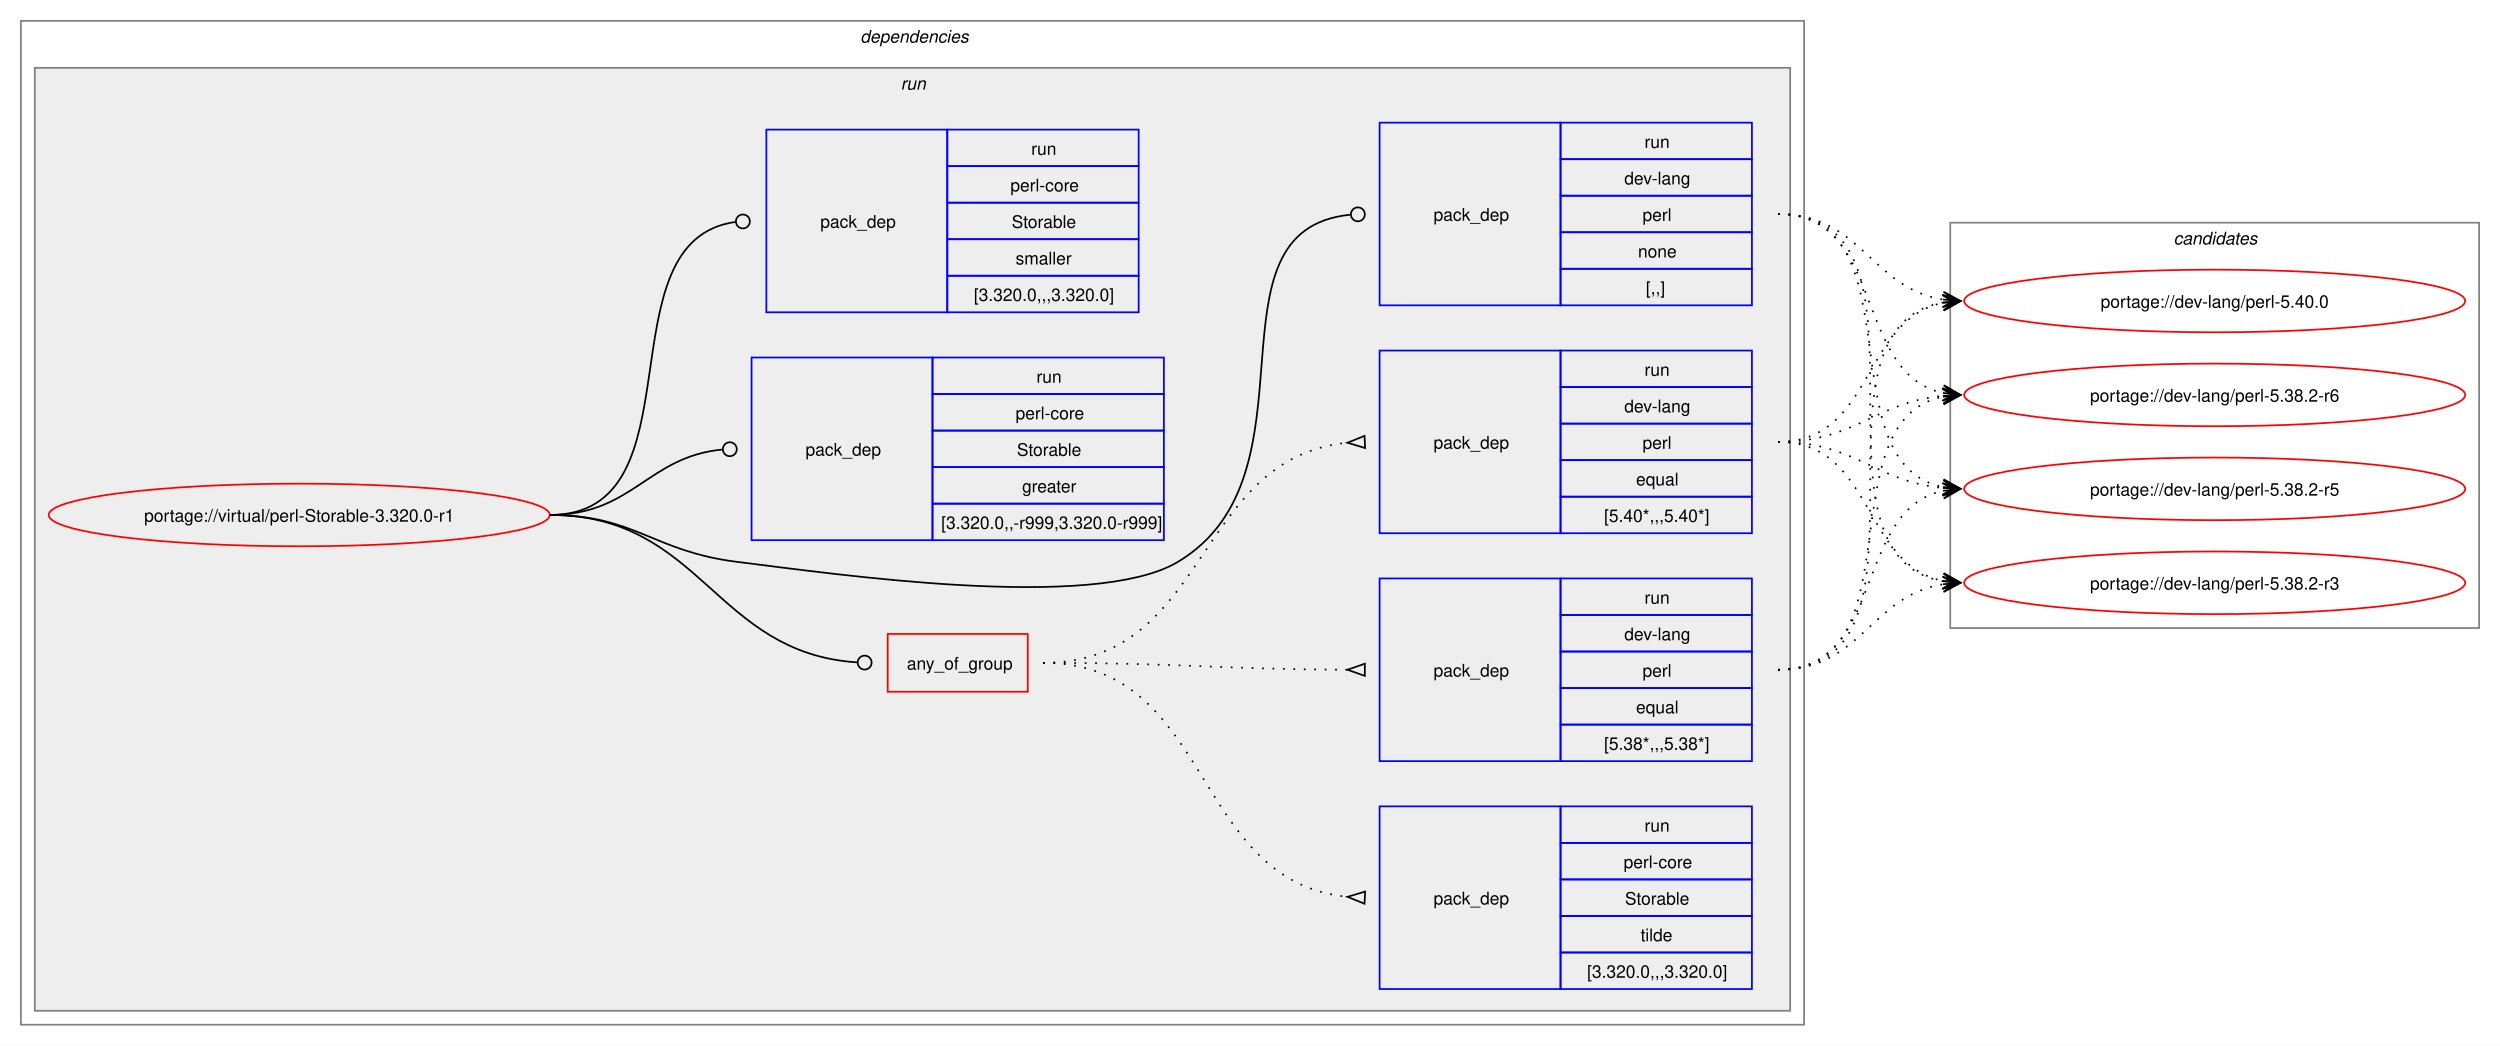
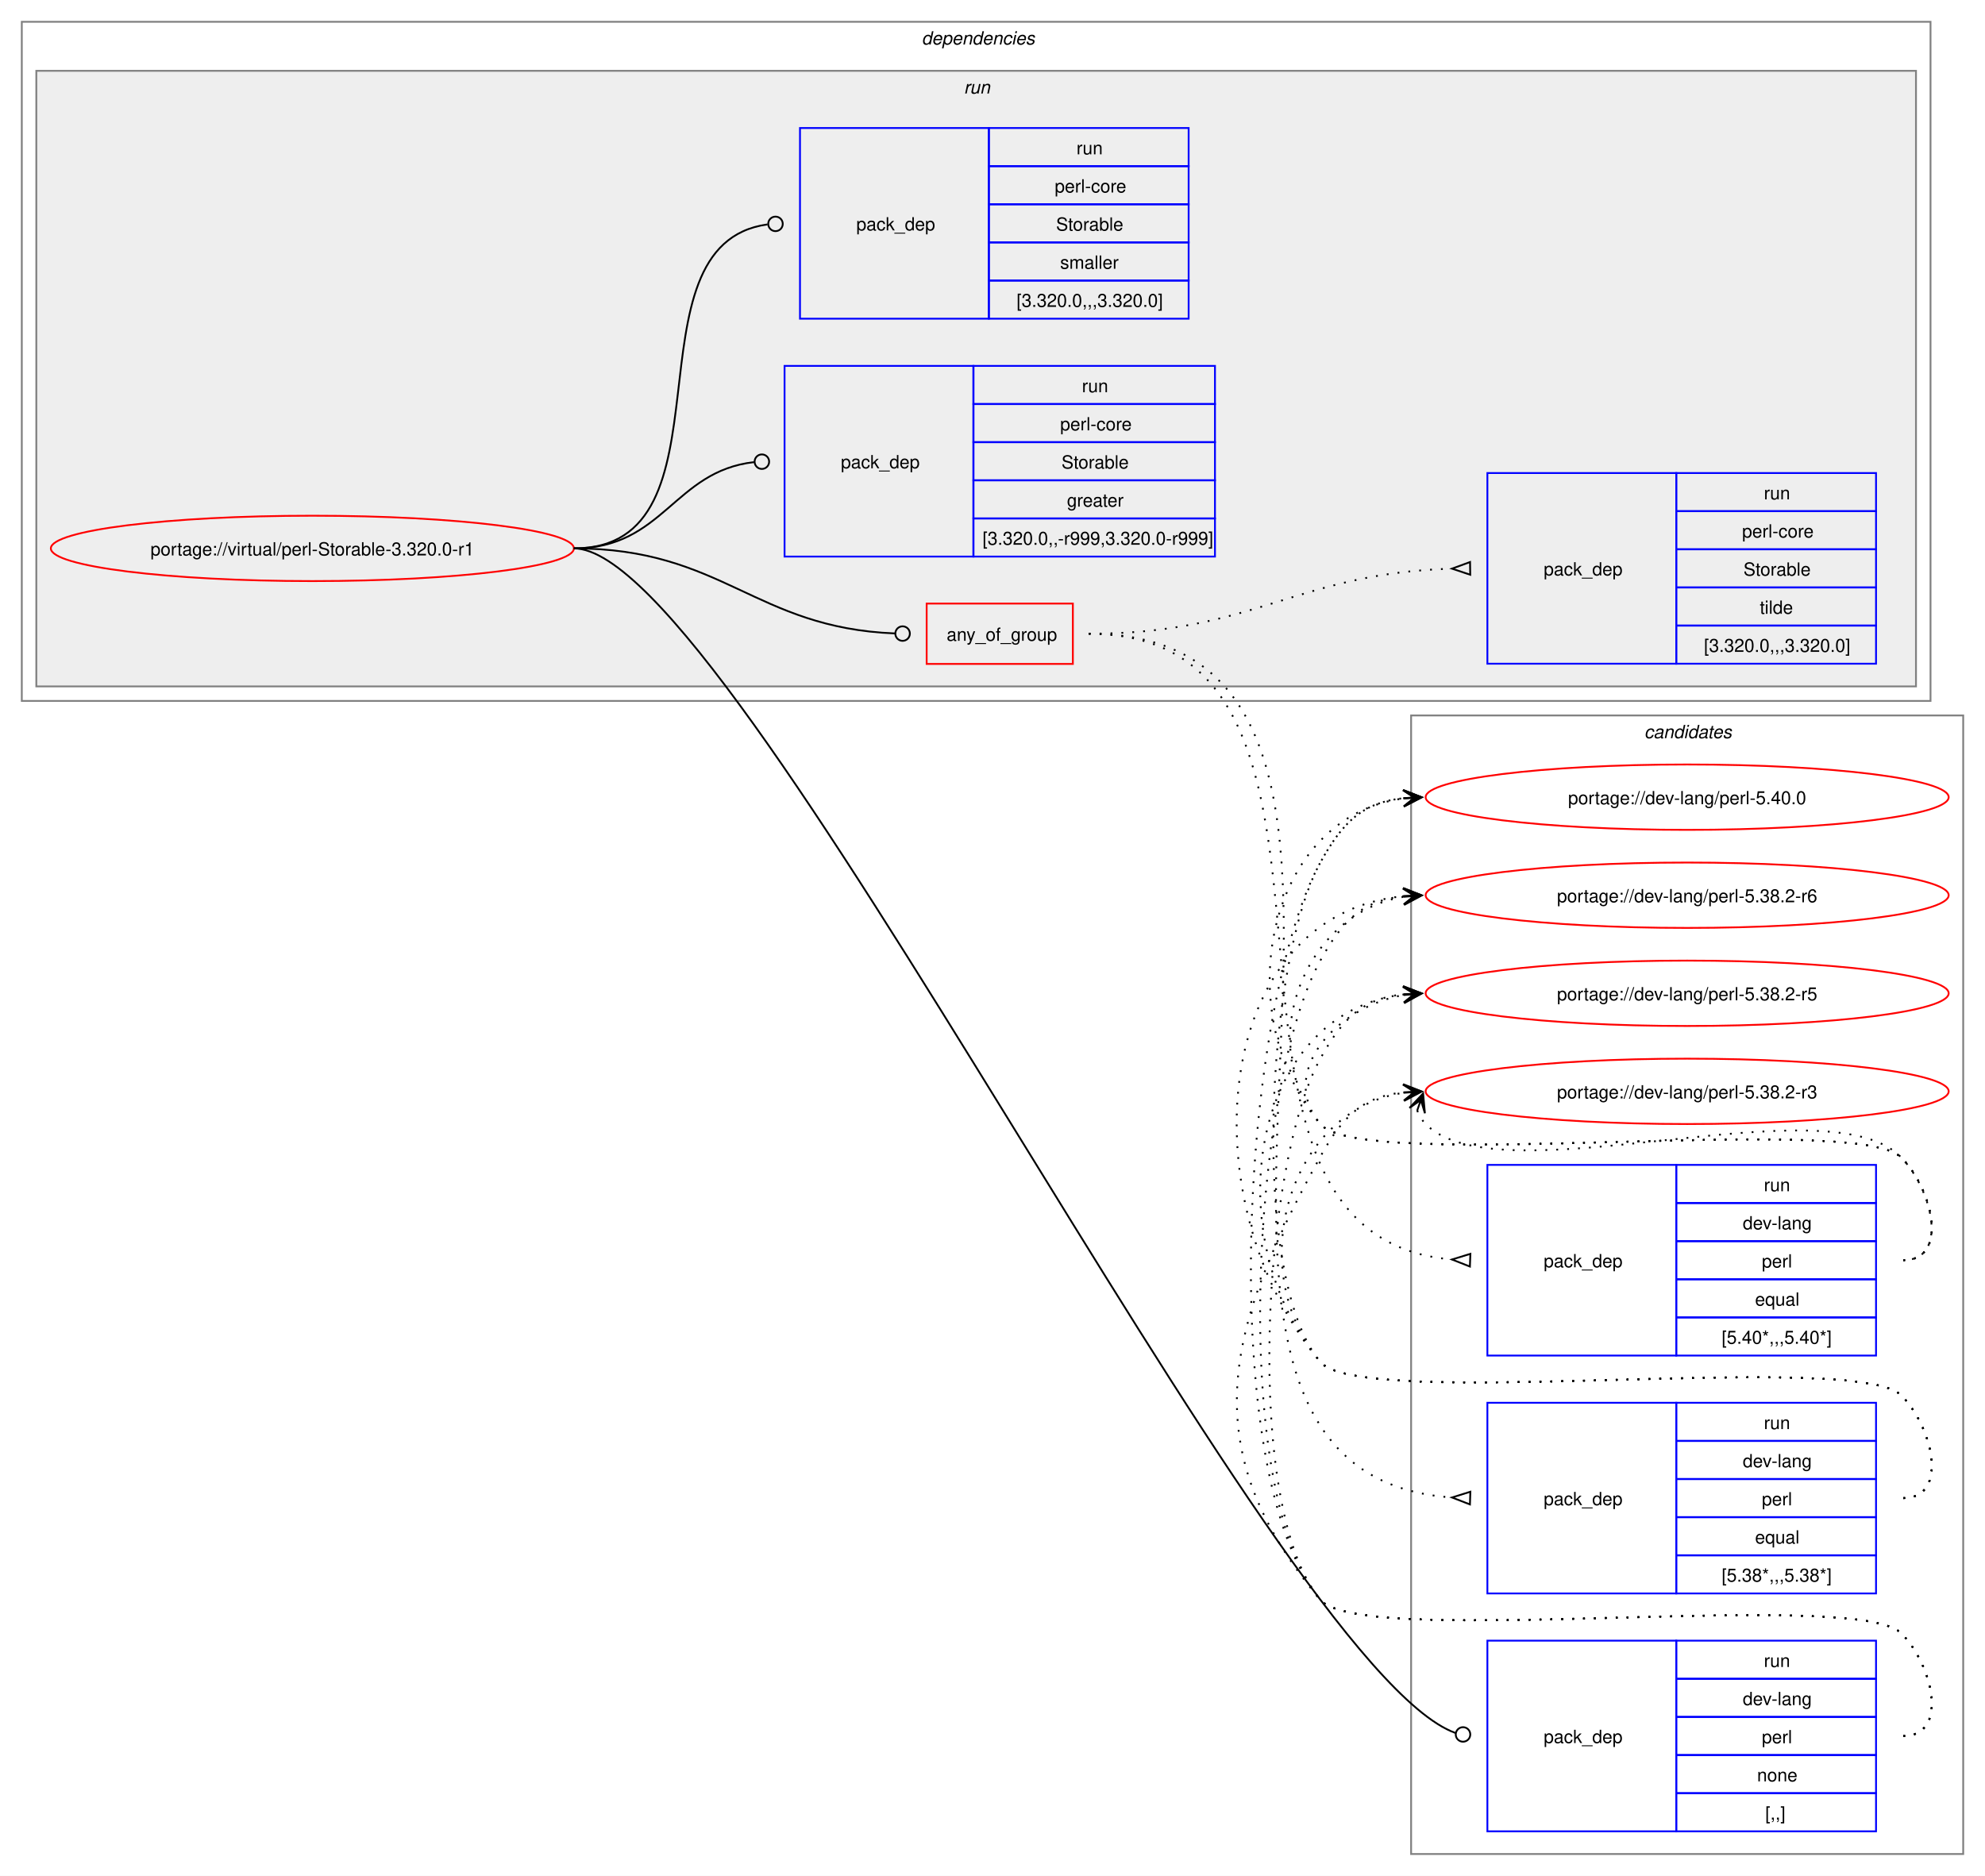
- <svg xmlns="http://www.w3.org/2000/svg" xmlns:xlink="http://www.w3.org/1999/xlink" width="1437pt" height="601pt" viewBox="0.00 0.00 1437.00 601.00">
-   <g id="graph0" class="graph" transform="scale(1 1) rotate(0) translate(4 597)">
-     <polygon fill="white" stroke="none" points="-4,4 -4,-597 1433,-597 1433,4 -4,4" />
+ <svg xmlns="http://www.w3.org/2000/svg" xmlns:xlink="http://www.w3.org/1999/xlink" width="1093pt" height="1033pt" viewBox="0.00 0.00 1093.00 1033.00">
+   <g id="graph0" class="graph" transform="scale(1 1) rotate(0) translate(4 1029)">
+     <polygon fill="white" stroke="none" points="-4,4 -4,-1029 1089,-1029 1089,4 -4,4" />
+     <g id="clust13" class="cluster">
+       <polygon fill="none" stroke="gray" points="773,-8 773,-635 1077,-635 1077,-8 773,-8" />
+       <text text-anchor="start" x="901.38" y="-622.5" font-family="Helvetica,sans-Serif" font-style="italic" font-size="10.00">candidates</text>
+     </g>
    <g id="clust2" class="cluster">
-       <polygon fill="none" stroke="gray" points="8,-8 8,-585 1033,-585 1033,-8 8,-8" />
-       <text text-anchor="start" x="490.5" y="-572.5" font-family="Helvetica,sans-Serif" font-style="italic" font-size="10.00">dependencies</text>
+       <polygon fill="none" stroke="gray" points="8,-643 8,-1017 1059,-1017 1059,-643 8,-643" />
+       <text text-anchor="start" x="503.5" y="-1004.5" font-family="Helvetica,sans-Serif" font-style="italic" font-size="10.00">dependencies</text>
    </g>
    <g id="clust5" class="cluster">
-       <polygon fill="#eeeeee" stroke="gray" points="16,-16 16,-558 1025,-558 1025,-16 16,-16" />
-       <text text-anchor="start" x="513.75" y="-545.5" font-family="Helvetica,sans-Serif" font-style="italic" font-size="10.00">run</text>
-     </g>
-     <g id="clust13" class="cluster">
-       <polygon fill="none" stroke="gray" points="1117,-236 1117,-469 1421,-469 1421,-236 1117,-236" />
-       <text text-anchor="start" x="1245.38" y="-456.5" font-family="Helvetica,sans-Serif" font-style="italic" font-size="10.00">candidates</text>
+       <polygon fill="#eeeeee" stroke="gray" points="16,-651 16,-990 1051,-990 1051,-651 16,-651" />
+       <text text-anchor="start" x="526.75" y="-977.5" font-family="Helvetica,sans-Serif" font-style="italic" font-size="10.00">run</text>
    </g>
    <g id="node1" class="node">
      <g id="a_node1">
        <a xlink:href="../virtual/perl-Storable-3.320.0-r1.svg" xlink:title="portage://virtual/perl-Storable-3.320.0-r1">
-           <ellipse fill="none" stroke="red" cx="168" cy="-301" rx="144" ry="18" />
-           <text text-anchor="middle" x="168" y="-297.12" font-family="Helvetica,sans-Serif" font-size="10.00">portage://virtual/perl-Storable-3.320.0-r1</text>
+           <ellipse fill="none" stroke="red" cx="168" cy="-727" rx="144" ry="18" />
+           <text text-anchor="middle" x="168" y="-723.12" font-family="Helvetica,sans-Serif" font-size="10.00">portage://virtual/perl-Storable-3.320.0-r1</text>
        </a>
      </g>
    </g>
    <g id="node2" class="node">
-       <polygon fill="none" stroke="red" points="506.25,-199.38 506.25,-232.62 586.75,-232.62 586.75,-199.38 506.25,-199.38" />
-       <text text-anchor="start" x="517.25" y="-212.12" font-family="Helvetica,sans-Serif" font-size="10.00">any_of_group</text>
+       <polygon fill="none" stroke="red" points="506.25,-663.38 506.25,-696.62 586.75,-696.62 586.75,-663.38 506.25,-663.38" />
+       <text text-anchor="start" x="517.25" y="-676.12" font-family="Helvetica,sans-Serif" font-size="10.00">any_of_group</text>
    </g>
    <g id="edge4" class="edge">
-       <path fill="none" stroke="black" d="M312,-301C399.68,-301 406.44,-221.55 488.75,-216.27" />
-       <ellipse fill="none" stroke="black" cx="493" cy="-216.14" rx="4" ry="4" />
+       <path fill="none" stroke="black" d="M312,-727C394.06,-727 411.28,-683.25 488.78,-680.17" />
+       <ellipse fill="none" stroke="black" cx="493" cy="-680.09" rx="4" ry="4" />
    </g>
    <g id="node6" class="node">
-       <polygon fill="none" stroke="blue" points="789,-421.5 789,-526.5 893,-526.5 893,-421.5 789,-421.5" />
-       <text text-anchor="start" x="820" y="-470.12" font-family="Helvetica,sans-Serif" font-size="10.00">pack_dep</text>
-       <polygon fill="none" stroke="blue" points="893,-505.5 893,-526.5 1003,-526.5 1003,-505.5 893,-505.5" />
-       <text text-anchor="start" x="941.25" y="-512" font-family="Helvetica,sans-Serif" font-size="10.00">run</text>
-       <polygon fill="none" stroke="blue" points="893,-484.5 893,-505.5 1003,-505.5 1003,-484.5 893,-484.5" />
-       <text text-anchor="start" x="929.62" y="-491" font-family="Helvetica,sans-Serif" font-size="10.00">dev-lang</text>
-       <polygon fill="none" stroke="blue" points="893,-463.5 893,-484.5 1003,-484.5 1003,-463.5 893,-463.5" />
-       <text text-anchor="start" x="940.12" y="-470" font-family="Helvetica,sans-Serif" font-size="10.00">perl</text>
-       <polygon fill="none" stroke="blue" points="893,-442.5 893,-463.5 1003,-463.5 1003,-442.5 893,-442.5" />
-       <text text-anchor="start" x="937.5" y="-449" font-family="Helvetica,sans-Serif" font-size="10.00">none</text>
-       <polygon fill="none" stroke="blue" points="893,-421.5 893,-442.5 1003,-442.5 1003,-421.5 893,-421.5" />
-       <text text-anchor="start" x="942" y="-428" font-family="Helvetica,sans-Serif" font-size="10.00">[,,]</text>
+       <polygon fill="none" stroke="blue" points="815,-20.5 815,-125.5 919,-125.5 919,-20.5 815,-20.5" />
+       <text text-anchor="start" x="846" y="-69.12" font-family="Helvetica,sans-Serif" font-size="10.00">pack_dep</text>
+       <polygon fill="none" stroke="blue" points="919,-104.5 919,-125.5 1029,-125.5 1029,-104.5 919,-104.5" />
+       <text text-anchor="start" x="967.25" y="-111" font-family="Helvetica,sans-Serif" font-size="10.00">run</text>
+       <polygon fill="none" stroke="blue" points="919,-83.5 919,-104.5 1029,-104.5 1029,-83.5 919,-83.5" />
+       <text text-anchor="start" x="955.62" y="-90" font-family="Helvetica,sans-Serif" font-size="10.00">dev-lang</text>
+       <polygon fill="none" stroke="blue" points="919,-62.5 919,-83.5 1029,-83.5 1029,-62.5 919,-62.5" />
+       <text text-anchor="start" x="966.12" y="-69" font-family="Helvetica,sans-Serif" font-size="10.00">perl</text>
+       <polygon fill="none" stroke="blue" points="919,-41.5 919,-62.5 1029,-62.5 1029,-41.5 919,-41.5" />
+       <text text-anchor="start" x="963.5" y="-48" font-family="Helvetica,sans-Serif" font-size="10.00">none</text>
+       <polygon fill="none" stroke="blue" points="919,-20.5 919,-41.5 1029,-41.5 1029,-20.5 919,-20.5" />
+       <text text-anchor="start" x="968" y="-27" font-family="Helvetica,sans-Serif" font-size="10.00">[,,]</text>
    </g>
    <g id="edge5" class="edge">
-       <path fill="none" stroke="black" d="M312,-301C361.48,-301 370.89,-280.05 420,-274 475.8,-267.13 624.72,-245.2 673,-274 757.05,-324.13 684.8,-464.83 772.05,-473.57" />
-       <ellipse fill="none" stroke="black" cx="776.51" cy="-473.79" rx="4" ry="4" />
+       <path fill="none" stroke="black" d="M312,-727C400.4,-727 696.85,-110.76 797.44,-74.65" />
+       <ellipse fill="none" stroke="black" cx="801.58" cy="-73.85" rx="4" ry="4" />
    </g>
    <g id="node7" class="node">
-       <polygon fill="none" stroke="blue" points="428,-286.5 428,-391.5 532,-391.5 532,-286.5 428,-286.5" />
-       <text text-anchor="start" x="459" y="-335.12" font-family="Helvetica,sans-Serif" font-size="10.00">pack_dep</text>
-       <polygon fill="none" stroke="blue" points="532,-370.5 532,-391.5 665,-391.5 665,-370.5 532,-370.5" />
-       <text text-anchor="start" x="591.75" y="-377" font-family="Helvetica,sans-Serif" font-size="10.00">run</text>
-       <polygon fill="none" stroke="blue" points="532,-349.5 532,-370.5 665,-370.5 665,-349.5 532,-349.5" />
-       <text text-anchor="start" x="579.75" y="-356" font-family="Helvetica,sans-Serif" font-size="10.00">perl-core</text>
-       <polygon fill="none" stroke="blue" points="532,-328.5 532,-349.5 665,-349.5 665,-328.5 532,-328.5" />
-       <text text-anchor="start" x="580.5" y="-335" font-family="Helvetica,sans-Serif" font-size="10.00">Storable</text>
-       <polygon fill="none" stroke="blue" points="532,-307.5 532,-328.5 665,-328.5 665,-307.5 532,-307.5" />
-       <text text-anchor="start" x="583.5" y="-314" font-family="Helvetica,sans-Serif" font-size="10.00">greater</text>
-       <polygon fill="none" stroke="blue" points="532,-286.5 532,-307.5 665,-307.5 665,-286.5 532,-286.5" />
-       <text text-anchor="start" x="537" y="-293" font-family="Helvetica,sans-Serif" font-size="10.00">[3.320.0,,-r999,3.320.0-r999]</text>
+       <polygon fill="none" stroke="blue" points="428,-722.5 428,-827.5 532,-827.5 532,-722.5 428,-722.5" />
+       <text text-anchor="start" x="459" y="-771.12" font-family="Helvetica,sans-Serif" font-size="10.00">pack_dep</text>
+       <polygon fill="none" stroke="blue" points="532,-806.5 532,-827.5 665,-827.5 665,-806.5 532,-806.5" />
+       <text text-anchor="start" x="591.75" y="-813" font-family="Helvetica,sans-Serif" font-size="10.00">run</text>
+       <polygon fill="none" stroke="blue" points="532,-785.5 532,-806.5 665,-806.5 665,-785.5 532,-785.5" />
+       <text text-anchor="start" x="579.75" y="-792" font-family="Helvetica,sans-Serif" font-size="10.00">perl-core</text>
+       <polygon fill="none" stroke="blue" points="532,-764.5 532,-785.5 665,-785.5 665,-764.5 532,-764.5" />
+       <text text-anchor="start" x="580.5" y="-771" font-family="Helvetica,sans-Serif" font-size="10.00">Storable</text>
+       <polygon fill="none" stroke="blue" points="532,-743.5 532,-764.5 665,-764.5 665,-743.5 532,-743.5" />
+       <text text-anchor="start" x="583.5" y="-750" font-family="Helvetica,sans-Serif" font-size="10.00">greater</text>
+       <polygon fill="none" stroke="blue" points="532,-722.5 532,-743.5 665,-743.5 665,-722.5 532,-722.5" />
+       <text text-anchor="start" x="537" y="-729" font-family="Helvetica,sans-Serif" font-size="10.00">[3.320.0,,-r999,3.320.0-r999]</text>
    </g>
    <g id="edge6" class="edge">
-       <path fill="none" stroke="black" d="M312,-301C359.8,-301 368.2,-334.54 411.23,-338.6" />
-       <ellipse fill="none" stroke="black" cx="415.5" cy="-338.79" rx="4" ry="4" />
+       <path fill="none" stroke="black" d="M312,-727C361.45,-727 366.96,-769.54 411.26,-774.52" />
+       <ellipse fill="none" stroke="black" cx="415.51" cy="-774.76" rx="4" ry="4" />
    </g>
    <g id="node8" class="node">
-       <polygon fill="none" stroke="blue" points="436.5,-417.5 436.5,-522.5 540.5,-522.5 540.5,-417.5 436.5,-417.5" />
-       <text text-anchor="start" x="467.5" y="-466.12" font-family="Helvetica,sans-Serif" font-size="10.00">pack_dep</text>
-       <polygon fill="none" stroke="blue" points="540.5,-501.5 540.5,-522.5 650.5,-522.5 650.5,-501.5 540.5,-501.5" />
-       <text text-anchor="start" x="588.75" y="-508" font-family="Helvetica,sans-Serif" font-size="10.00">run</text>
-       <polygon fill="none" stroke="blue" points="540.5,-480.5 540.5,-501.5 650.5,-501.5 650.5,-480.5 540.5,-480.5" />
-       <text text-anchor="start" x="576.75" y="-487" font-family="Helvetica,sans-Serif" font-size="10.00">perl-core</text>
-       <polygon fill="none" stroke="blue" points="540.5,-459.5 540.5,-480.5 650.5,-480.5 650.5,-459.5 540.5,-459.5" />
-       <text text-anchor="start" x="577.5" y="-466" font-family="Helvetica,sans-Serif" font-size="10.00">Storable</text>
-       <polygon fill="none" stroke="blue" points="540.5,-438.5 540.5,-459.5 650.5,-459.5 650.5,-438.5 540.5,-438.5" />
-       <text text-anchor="start" x="579.75" y="-445" font-family="Helvetica,sans-Serif" font-size="10.00">smaller</text>
-       <polygon fill="none" stroke="blue" points="540.5,-417.5 540.5,-438.5 650.5,-438.5 650.5,-417.5 540.5,-417.5" />
-       <text text-anchor="start" x="555.75" y="-424" font-family="Helvetica,sans-Serif" font-size="10.00">[3.320.0,,,3.320.0]</text>
+       <polygon fill="none" stroke="blue" points="436.5,-853.5 436.5,-958.5 540.5,-958.5 540.5,-853.5 436.5,-853.5" />
+       <text text-anchor="start" x="467.5" y="-902.12" font-family="Helvetica,sans-Serif" font-size="10.00">pack_dep</text>
+       <polygon fill="none" stroke="blue" points="540.5,-937.5 540.5,-958.5 650.5,-958.5 650.5,-937.5 540.5,-937.5" />
+       <text text-anchor="start" x="588.75" y="-944" font-family="Helvetica,sans-Serif" font-size="10.00">run</text>
+       <polygon fill="none" stroke="blue" points="540.5,-916.5 540.5,-937.5 650.5,-937.5 650.5,-916.5 540.5,-916.5" />
+       <text text-anchor="start" x="576.75" y="-923" font-family="Helvetica,sans-Serif" font-size="10.00">perl-core</text>
+       <polygon fill="none" stroke="blue" points="540.5,-895.5 540.5,-916.5 650.5,-916.5 650.5,-895.5 540.5,-895.5" />
+       <text text-anchor="start" x="577.5" y="-902" font-family="Helvetica,sans-Serif" font-size="10.00">Storable</text>
+       <polygon fill="none" stroke="blue" points="540.5,-874.5 540.5,-895.5 650.5,-895.5 650.5,-874.5 540.5,-874.5" />
+       <text text-anchor="start" x="579.75" y="-881" font-family="Helvetica,sans-Serif" font-size="10.00">smaller</text>
+       <polygon fill="none" stroke="blue" points="540.5,-853.5 540.5,-874.5 650.5,-874.5 650.5,-853.5 540.5,-853.5" />
+       <text text-anchor="start" x="555.75" y="-860" font-family="Helvetica,sans-Serif" font-size="10.00">[3.320.0,,,3.320.0]</text>
    </g>
    <g id="edge7" class="edge">
-       <path fill="none" stroke="black" d="M312,-301C399.96,-301 340.76,-458.96 418.95,-469.45" />
-       <ellipse fill="none" stroke="black" cx="423.01" cy="-469.71" rx="4" ry="4" />
+       <path fill="none" stroke="black" d="M312,-727C403.54,-727 337.54,-894.31 418.61,-905.42" />
+       <ellipse fill="none" stroke="black" cx="423.01" cy="-905.71" rx="4" ry="4" />
    </g>
    <g id="node3" class="node">
-       <polygon fill="none" stroke="blue" points="789,-290.5 789,-395.5 893,-395.5 893,-290.5 789,-290.5" />
-       <text text-anchor="start" x="820" y="-339.12" font-family="Helvetica,sans-Serif" font-size="10.00">pack_dep</text>
-       <polygon fill="none" stroke="blue" points="893,-374.5 893,-395.5 1003,-395.5 1003,-374.5 893,-374.5" />
-       <text text-anchor="start" x="941.25" y="-381" font-family="Helvetica,sans-Serif" font-size="10.00">run</text>
-       <polygon fill="none" stroke="blue" points="893,-353.5 893,-374.5 1003,-374.5 1003,-353.5 893,-353.5" />
-       <text text-anchor="start" x="929.62" y="-360" font-family="Helvetica,sans-Serif" font-size="10.00">dev-lang</text>
-       <polygon fill="none" stroke="blue" points="893,-332.5 893,-353.5 1003,-353.5 1003,-332.5 893,-332.5" />
-       <text text-anchor="start" x="940.12" y="-339" font-family="Helvetica,sans-Serif" font-size="10.00">perl</text>
-       <polygon fill="none" stroke="blue" points="893,-311.5 893,-332.5 1003,-332.5 1003,-311.5 893,-311.5" />
-       <text text-anchor="start" x="936.38" y="-318" font-family="Helvetica,sans-Serif" font-size="10.00">equal</text>
-       <polygon fill="none" stroke="blue" points="893,-290.5 893,-311.5 1003,-311.5 1003,-290.5 893,-290.5" />
-       <text text-anchor="start" x="918" y="-297" font-family="Helvetica,sans-Serif" font-size="10.00">[5.40*,,,5.40*]</text>
+       <polygon fill="none" stroke="blue" points="815,-282.5 815,-387.5 919,-387.5 919,-282.5 815,-282.5" />
+       <text text-anchor="start" x="846" y="-331.12" font-family="Helvetica,sans-Serif" font-size="10.00">pack_dep</text>
+       <polygon fill="none" stroke="blue" points="919,-366.5 919,-387.5 1029,-387.5 1029,-366.5 919,-366.5" />
+       <text text-anchor="start" x="967.25" y="-373" font-family="Helvetica,sans-Serif" font-size="10.00">run</text>
+       <polygon fill="none" stroke="blue" points="919,-345.5 919,-366.5 1029,-366.5 1029,-345.5 919,-345.5" />
+       <text text-anchor="start" x="955.62" y="-352" font-family="Helvetica,sans-Serif" font-size="10.00">dev-lang</text>
+       <polygon fill="none" stroke="blue" points="919,-324.5 919,-345.5 1029,-345.5 1029,-324.5 919,-324.5" />
+       <text text-anchor="start" x="966.12" y="-331" font-family="Helvetica,sans-Serif" font-size="10.00">perl</text>
+       <polygon fill="none" stroke="blue" points="919,-303.5 919,-324.5 1029,-324.5 1029,-303.5 919,-303.5" />
+       <text text-anchor="start" x="962.38" y="-310" font-family="Helvetica,sans-Serif" font-size="10.00">equal</text>
+       <polygon fill="none" stroke="blue" points="919,-282.5 919,-303.5 1029,-303.5 1029,-282.5 919,-282.5" />
+       <text text-anchor="start" x="944" y="-289" font-family="Helvetica,sans-Serif" font-size="10.00">[5.40*,,,5.40*]</text>
    </g>
    <g id="edge1" class="edge">
-       <path fill="none" stroke="black" stroke-dasharray="1,5" d="M595.5,-216C691.81,-216 681.97,-333.99 770.61,-342.51" />
-       <polygon fill="none" stroke="black" points="780.34,-346.47 770.51,-342.51 780.66,-339.48 780.34,-346.47" />
+       <path fill="none" stroke="black" stroke-dasharray="1,5" d="M595.5,-680C771.61,-680 632.06,-348.34 795.85,-335.39" />
+       <polygon fill="none" stroke="black" points="805.63,-338.52 795.51,-335.4 805.37,-331.52 805.63,-338.52" />
    </g>
    <g id="node4" class="node">
-       <polygon fill="none" stroke="blue" points="789,-159.5 789,-264.5 893,-264.5 893,-159.5 789,-159.5" />
-       <text text-anchor="start" x="820" y="-208.12" font-family="Helvetica,sans-Serif" font-size="10.00">pack_dep</text>
-       <polygon fill="none" stroke="blue" points="893,-243.5 893,-264.5 1003,-264.5 1003,-243.5 893,-243.5" />
-       <text text-anchor="start" x="941.25" y="-250" font-family="Helvetica,sans-Serif" font-size="10.00">run</text>
-       <polygon fill="none" stroke="blue" points="893,-222.5 893,-243.5 1003,-243.5 1003,-222.5 893,-222.5" />
-       <text text-anchor="start" x="929.62" y="-229" font-family="Helvetica,sans-Serif" font-size="10.00">dev-lang</text>
-       <polygon fill="none" stroke="blue" points="893,-201.5 893,-222.5 1003,-222.5 1003,-201.5 893,-201.5" />
-       <text text-anchor="start" x="940.12" y="-208" font-family="Helvetica,sans-Serif" font-size="10.00">perl</text>
-       <polygon fill="none" stroke="blue" points="893,-180.5 893,-201.5 1003,-201.5 1003,-180.5 893,-180.5" />
-       <text text-anchor="start" x="936.38" y="-187" font-family="Helvetica,sans-Serif" font-size="10.00">equal</text>
-       <polygon fill="none" stroke="blue" points="893,-159.5 893,-180.5 1003,-180.5 1003,-159.5 893,-159.5" />
-       <text text-anchor="start" x="918" y="-166" font-family="Helvetica,sans-Serif" font-size="10.00">[5.38*,,,5.38*]</text>
+       <polygon fill="none" stroke="blue" points="815,-151.5 815,-256.5 919,-256.5 919,-151.5 815,-151.5" />
+       <text text-anchor="start" x="846" y="-200.12" font-family="Helvetica,sans-Serif" font-size="10.00">pack_dep</text>
+       <polygon fill="none" stroke="blue" points="919,-235.5 919,-256.5 1029,-256.5 1029,-235.5 919,-235.5" />
+       <text text-anchor="start" x="967.25" y="-242" font-family="Helvetica,sans-Serif" font-size="10.00">run</text>
+       <polygon fill="none" stroke="blue" points="919,-214.5 919,-235.5 1029,-235.5 1029,-214.5 919,-214.5" />
+       <text text-anchor="start" x="955.62" y="-221" font-family="Helvetica,sans-Serif" font-size="10.00">dev-lang</text>
+       <polygon fill="none" stroke="blue" points="919,-193.5 919,-214.5 1029,-214.5 1029,-193.5 919,-193.5" />
+       <text text-anchor="start" x="966.12" y="-200" font-family="Helvetica,sans-Serif" font-size="10.00">perl</text>
+       <polygon fill="none" stroke="blue" points="919,-172.5 919,-193.5 1029,-193.5 1029,-172.5 919,-172.5" />
+       <text text-anchor="start" x="962.38" y="-179" font-family="Helvetica,sans-Serif" font-size="10.00">equal</text>
+       <polygon fill="none" stroke="blue" points="919,-151.5 919,-172.5 1029,-172.5 1029,-151.5 919,-151.5" />
+       <text text-anchor="start" x="944" y="-158" font-family="Helvetica,sans-Serif" font-size="10.00">[5.38*,,,5.38*]</text>
    </g>
    <g id="edge2" class="edge">
-       <path fill="none" stroke="black" stroke-dasharray="1,5" d="M595.5,-216C674.42,-216 696.65,-212.34 770.7,-212.02" />
-       <polygon fill="none" stroke="black" points="780.51,-215.5 770.5,-212.02 780.49,-208.5 780.51,-215.5" />
+       <path fill="none" stroke="black" stroke-dasharray="1,5" d="M595.5,-680C823.2,-680 582.44,-218.76 795.51,-204.35" />
+       <polygon fill="none" stroke="black" points="805.62,-207.51 795.51,-204.35 805.39,-200.52 805.62,-207.51" />
    </g>
    <g id="node5" class="node">
-       <polygon fill="none" stroke="blue" points="789,-28.5 789,-133.5 893,-133.5 893,-28.5 789,-28.5" />
-       <text text-anchor="start" x="820" y="-77.12" font-family="Helvetica,sans-Serif" font-size="10.00">pack_dep</text>
-       <polygon fill="none" stroke="blue" points="893,-112.5 893,-133.5 1003,-133.5 1003,-112.5 893,-112.5" />
-       <text text-anchor="start" x="941.25" y="-119" font-family="Helvetica,sans-Serif" font-size="10.00">run</text>
-       <polygon fill="none" stroke="blue" points="893,-91.5 893,-112.5 1003,-112.5 1003,-91.5 893,-91.5" />
-       <text text-anchor="start" x="929.25" y="-98" font-family="Helvetica,sans-Serif" font-size="10.00">perl-core</text>
-       <polygon fill="none" stroke="blue" points="893,-70.5 893,-91.5 1003,-91.5 1003,-70.5 893,-70.5" />
-       <text text-anchor="start" x="930" y="-77" font-family="Helvetica,sans-Serif" font-size="10.00">Storable</text>
-       <polygon fill="none" stroke="blue" points="893,-49.5 893,-70.5 1003,-70.5 1003,-49.5 893,-49.5" />
-       <text text-anchor="start" x="939" y="-56" font-family="Helvetica,sans-Serif" font-size="10.00">tilde</text>
-       <polygon fill="none" stroke="blue" points="893,-28.5 893,-49.5 1003,-49.5 1003,-28.5 893,-28.5" />
-       <text text-anchor="start" x="908.25" y="-35" font-family="Helvetica,sans-Serif" font-size="10.00">[3.320.0,,,3.320.0]</text>
+       <polygon fill="none" stroke="blue" points="815,-663.5 815,-768.5 919,-768.5 919,-663.5 815,-663.5" />
+       <text text-anchor="start" x="846" y="-712.12" font-family="Helvetica,sans-Serif" font-size="10.00">pack_dep</text>
+       <polygon fill="none" stroke="blue" points="919,-747.5 919,-768.5 1029,-768.5 1029,-747.5 919,-747.5" />
+       <text text-anchor="start" x="967.25" y="-754" font-family="Helvetica,sans-Serif" font-size="10.00">run</text>
+       <polygon fill="none" stroke="blue" points="919,-726.5 919,-747.5 1029,-747.5 1029,-726.5 919,-726.5" />
+       <text text-anchor="start" x="955.25" y="-733" font-family="Helvetica,sans-Serif" font-size="10.00">perl-core</text>
+       <polygon fill="none" stroke="blue" points="919,-705.5 919,-726.5 1029,-726.5 1029,-705.5 919,-705.5" />
+       <text text-anchor="start" x="956" y="-712" font-family="Helvetica,sans-Serif" font-size="10.00">Storable</text>
+       <polygon fill="none" stroke="blue" points="919,-684.5 919,-705.5 1029,-705.5 1029,-684.5 919,-684.5" />
+       <text text-anchor="start" x="965" y="-691" font-family="Helvetica,sans-Serif" font-size="10.00">tilde</text>
+       <polygon fill="none" stroke="blue" points="919,-663.5 919,-684.5 1029,-684.5 1029,-663.5 919,-663.5" />
+       <text text-anchor="start" x="934.25" y="-670" font-family="Helvetica,sans-Serif" font-size="10.00">[3.320.0,,,3.320.0]</text>
    </g>
    <g id="edge3" class="edge">
-       <path fill="none" stroke="black" stroke-dasharray="1,5" d="M595.5,-216C693.88,-216 680.18,-90.33 770.68,-81.49" />
-       <polygon fill="none" stroke="black" points="780.67,-84.52 770.51,-81.5 780.33,-77.53 780.67,-84.52" />
+       <path fill="none" stroke="black" stroke-dasharray="1,5" d="M595.5,-680C686.8,-680 709.4,-713.31 795.47,-715.85" />
+       <polygon fill="none" stroke="black" points="805.45,-719.49 795.5,-715.85 805.55,-712.49 805.45,-719.49" />
    </g>
    <g id="node9" class="node">
      <g id="a_node9">
        <a xlink:href="../dev-lang/perl-5.40.0.svg" xlink:title="portage://dev-lang/perl-5.40.0">
-           <ellipse fill="none" stroke="red" cx="1269" cy="-424" rx="144" ry="18" />
-           <text text-anchor="middle" x="1269" y="-420.12" font-family="Helvetica,sans-Serif" font-size="10.00">portage://dev-lang/perl-5.40.0</text>
+           <ellipse fill="none" stroke="red" cx="925" cy="-590" rx="144" ry="18" />
+           <text text-anchor="middle" x="925" y="-586.12" font-family="Helvetica,sans-Serif" font-size="10.00">portage://dev-lang/perl-5.40.0</text>
        </a>
      </g>
    </g>
    <g id="edge8" class="edge">
-       <path fill="none" stroke="black" stroke-dasharray="1,5" d="M1018,-343C1073.35,-343 1066.06,-413.6 1113.1,-422.98" />
-       <polygon fill="black" stroke="black" points="1122.79,-423.89 1112.41,-427.43 1119.02,-423.53 1112.83,-422.95 1112.83,-422.95 1112.83,-422.95 1119.02,-423.53 1113.25,-418.47 1122.79,-423.89" />
+       <path fill="none" stroke="black" stroke-dasharray="1,5" d="M1044,-335C1069.12,-335 1060.6,-373.59 1043,-391.5 1018.04,-416.9 745.84,-382.68 723,-410 671.59,-471.49 693.83,-579.72 769.04,-589.32" />
+       <polygon fill="black" stroke="black" points="778.78,-589.92 768.52,-593.79 775.01,-589.69 768.8,-589.3 768.8,-589.3 768.8,-589.3 775.01,-589.69 769.08,-584.81 778.78,-589.92" />
    </g>
    <g id="node10" class="node">
      <g id="a_node10">
        <a xlink:href="../dev-lang/perl-5.38.2-r6.svg" xlink:title="portage://dev-lang/perl-5.38.2-r6">
-           <ellipse fill="none" stroke="red" cx="1269" cy="-370" rx="144" ry="18" />
-           <text text-anchor="middle" x="1269" y="-366.12" font-family="Helvetica,sans-Serif" font-size="10.00">portage://dev-lang/perl-5.38.2-r6</text>
+           <ellipse fill="none" stroke="red" cx="925" cy="-536" rx="144" ry="18" />
+           <text text-anchor="middle" x="925" y="-532.12" font-family="Helvetica,sans-Serif" font-size="10.00">portage://dev-lang/perl-5.38.2-r6</text>
        </a>
      </g>
    </g>
    <g id="edge9" class="edge">
-       <path fill="none" stroke="black" stroke-dasharray="1,5" d="M1018,-343C1062.63,-343 1073.68,-365.75 1112.8,-369.48" />
-       <polygon fill="black" stroke="black" points="1122.78,-369.94 1112.59,-373.98 1119.01,-369.77 1112.79,-369.48 1112.79,-369.48 1112.79,-369.48 1119.01,-369.77 1113,-364.99 1122.78,-369.94" />
+       <path fill="none" stroke="black" stroke-dasharray="1,5" d="M1044,-335C1069.12,-335 1060.6,-373.59 1043,-391.5 1018.04,-416.9 745.84,-382.68 723,-410 685.96,-454.3 714.58,-526.57 769.14,-535.16" />
+       <polygon fill="black" stroke="black" points="778.79,-535.91 768.47,-539.62 775.01,-535.61 768.82,-535.13 768.82,-535.13 768.82,-535.13 775.01,-535.61 769.16,-530.65 778.79,-535.91" />
    </g>
    <g id="node11" class="node">
      <g id="a_node11">
        <a xlink:href="../dev-lang/perl-5.38.2-r5.svg" xlink:title="portage://dev-lang/perl-5.38.2-r5">
-           <ellipse fill="none" stroke="red" cx="1269" cy="-316" rx="144" ry="18" />
-           <text text-anchor="middle" x="1269" y="-312.12" font-family="Helvetica,sans-Serif" font-size="10.00">portage://dev-lang/perl-5.38.2-r5</text>
+           <ellipse fill="none" stroke="red" cx="925" cy="-482" rx="144" ry="18" />
+           <text text-anchor="middle" x="925" y="-478.12" font-family="Helvetica,sans-Serif" font-size="10.00">portage://dev-lang/perl-5.38.2-r5</text>
        </a>
      </g>
    </g>
    <g id="edge10" class="edge">
-       <path fill="none" stroke="black" stroke-dasharray="1,5" d="M1018,-343C1062.63,-343 1073.68,-320.25 1112.8,-316.52" />
-       <polygon fill="black" stroke="black" points="1122.78,-316.06 1113,-321.01 1119.01,-316.23 1112.79,-316.52 1112.79,-316.52 1112.79,-316.52 1119.01,-316.23 1112.59,-312.02 1122.78,-316.06" />
+       <path fill="none" stroke="black" stroke-dasharray="1,5" d="M1044,-335C1069.12,-335 1060.6,-373.59 1043,-391.5 1018.04,-416.9 745.84,-382.68 723,-410 699.17,-438.5 732.13,-474.76 769.01,-481.05" />
+       <polygon fill="black" stroke="black" points="778.79,-481.9 768.44,-485.52 775.02,-481.57 768.82,-481.03 768.82,-481.03 768.82,-481.03 775.02,-481.57 769.21,-476.55 778.79,-481.9" />
    </g>
    <g id="node12" class="node">
      <g id="a_node12">
        <a xlink:href="../dev-lang/perl-5.38.2-r3.svg" xlink:title="portage://dev-lang/perl-5.38.2-r3">
-           <ellipse fill="none" stroke="red" cx="1269" cy="-262" rx="144" ry="18" />
-           <text text-anchor="middle" x="1269" y="-258.12" font-family="Helvetica,sans-Serif" font-size="10.00">portage://dev-lang/perl-5.38.2-r3</text>
+           <ellipse fill="none" stroke="red" cx="925" cy="-428" rx="144" ry="18" />
+           <text text-anchor="middle" x="925" y="-424.12" font-family="Helvetica,sans-Serif" font-size="10.00">portage://dev-lang/perl-5.38.2-r3</text>
        </a>
      </g>
    </g>
    <g id="edge11" class="edge">
-       <path fill="none" stroke="black" stroke-dasharray="1,5" d="M1018,-343C1073.35,-343 1066.06,-272.4 1113.1,-263.02" />
-       <polygon fill="black" stroke="black" points="1122.79,-262.11 1113.25,-267.53 1119.02,-262.47 1112.83,-263.05 1112.83,-263.05 1112.83,-263.05 1119.02,-262.47 1112.41,-258.57 1122.79,-262.11" />
+       <path fill="none" stroke="black" stroke-dasharray="1,5" d="M776.37,-417.45C777.4,-414.7 779.07,-411.96 781,-410 821.96,-368.42 1002.83,-433.85 1043,-391.5 1060.28,-373.28 1069.12,-335 1044,-335" />
+       <polygon fill="black" stroke="black" points="779.6,-426.85 772.09,-418.86 778.37,-423.27 776.34,-417.39 776.34,-417.39 776.34,-417.39 778.37,-423.27 780.6,-415.93 779.6,-426.85" />
    </g>
    <g id="edge12" class="edge">
-       <path fill="none" stroke="black" stroke-dasharray="1,5" d="M1018,-212C1119.33,-212 1026.33,-408.16 1112.85,-423.1" />
-       <polygon fill="black" stroke="black" points="1122.79,-423.9 1112.46,-427.58 1119.02,-423.6 1112.82,-423.1 1112.82,-423.1 1112.82,-423.1 1119.02,-423.6 1113.18,-418.61 1122.79,-423.9" />
+       <path fill="none" stroke="black" stroke-dasharray="1,5" d="M1044,-204C1069.12,-204 1060.6,-242.59 1043,-260.5 1018.04,-285.9 745.84,-251.68 723,-279 683.8,-325.88 693.5,-500.48 723,-554 735.54,-576.76 746.66,-587.12 768.94,-589.47" />
+       <polygon fill="black" stroke="black" points="778.78,-589.94 768.58,-593.96 775.01,-589.76 768.79,-589.46 768.79,-589.46 768.79,-589.46 775.01,-589.76 769.01,-584.97 778.78,-589.94" />
    </g>
    <g id="edge13" class="edge">
-       <path fill="none" stroke="black" stroke-dasharray="1,5" d="M1018,-212C1098.6,-212 1045.03,-355.53 1113.05,-368.99" />
-       <polygon fill="black" stroke="black" points="1122.79,-369.89 1112.42,-373.45 1119.02,-369.54 1112.83,-368.97 1112.83,-368.97 1112.83,-368.97 1119.02,-369.54 1113.24,-364.49 1122.79,-369.89" />
+       <path fill="none" stroke="black" stroke-dasharray="1,5" d="M1044,-204C1069.12,-204 1060.6,-242.59 1043,-260.5 1018.04,-285.9 745.84,-251.68 723,-279 650.37,-365.87 662.13,-525.3 769.01,-535.49" />
+       <polygon fill="black" stroke="black" points="778.78,-535.94 768.58,-539.97 775.01,-535.77 768.79,-535.48 768.79,-535.48 768.79,-535.48 775.01,-535.77 769,-530.98 778.78,-535.94" />
    </g>
    <g id="edge14" class="edge">
-       <path fill="none" stroke="black" stroke-dasharray="1,5" d="M1018,-212C1080,-212 1060.81,-303.79 1112.98,-314.9" />
-       <polygon fill="black" stroke="black" points="1122.79,-315.88 1112.39,-319.37 1119.02,-315.5 1112.84,-314.89 1112.84,-314.89 1112.84,-314.89 1119.02,-315.5 1113.28,-310.41 1122.79,-315.88" />
+       <path fill="none" stroke="black" stroke-dasharray="1,5" d="M1044,-204C1069.12,-204 1060.6,-242.59 1043,-260.5 1018.04,-285.9 745.84,-251.68 723,-279 665.36,-347.95 684.51,-471.34 768.82,-481.35" />
+       <polygon fill="black" stroke="black" points="778.78,-481.93 768.54,-485.84 775.01,-481.71 768.8,-481.35 768.8,-481.35 768.8,-481.35 775.01,-481.71 769.06,-476.86 778.78,-481.93" />
    </g>
    <g id="edge15" class="edge">
-       <path fill="none" stroke="black" stroke-dasharray="1,5" d="M1018,-212C1066.12,-212 1071.34,-254.67 1112.93,-261.17" />
-       <polygon fill="black" stroke="black" points="1122.78,-261.91 1112.48,-265.65 1119.01,-261.63 1112.81,-261.17 1112.81,-261.17 1112.81,-261.17 1119.01,-261.63 1113.15,-256.68 1122.78,-261.91" />
+       <path fill="none" stroke="black" stroke-dasharray="1,5" d="M1044,-204C1069.12,-204 1060.6,-242.59 1043,-260.5 1018.04,-285.9 745.84,-251.68 723,-279 679.92,-330.53 705.98,-418.13 769.12,-427.23" />
+       <polygon fill="black" stroke="black" points="778.78,-427.91 768.49,-431.7 775.01,-427.65 768.81,-427.21 768.81,-427.21 768.81,-427.21 775.01,-427.65 769.13,-422.72 778.78,-427.91" />
    </g>
    <g id="edge16" class="edge">
-       <path fill="none" stroke="black" stroke-dasharray="1,5" d="M1018,-474C1066.12,-474 1071.34,-431.33 1112.93,-424.83" />
-       <polygon fill="black" stroke="black" points="1122.78,-424.09 1113.15,-429.32 1119.01,-424.37 1112.81,-424.83 1112.81,-424.83 1112.81,-424.83 1119.01,-424.37 1112.48,-420.35 1122.78,-424.09" />
+       <path fill="none" stroke="black" stroke-dasharray="1,5" d="M1044,-73C1069.12,-73 1060.6,-111.59 1043,-129.5 1018.04,-154.9 745.84,-120.68 723,-148 665.13,-217.22 679.45,-474.98 723,-554 735.54,-576.76 746.66,-587.12 768.94,-589.47" />
+       <polygon fill="black" stroke="black" points="778.78,-589.94 768.58,-593.96 775.01,-589.76 768.79,-589.46 768.79,-589.46 768.79,-589.46 775.01,-589.76 769.01,-584.97 778.78,-589.94" />
    </g>
    <g id="edge17" class="edge">
-       <path fill="none" stroke="black" stroke-dasharray="1,5" d="M1018,-474C1080,-474 1060.81,-382.21 1112.98,-371.1" />
-       <polygon fill="black" stroke="black" points="1122.79,-370.12 1113.28,-375.59 1119.02,-370.5 1112.84,-371.11 1112.84,-371.11 1112.84,-371.11 1119.02,-370.5 1112.39,-366.63 1122.79,-370.12" />
+       <path fill="none" stroke="black" stroke-dasharray="1,5" d="M1044,-73C1069.12,-73 1060.6,-111.59 1043,-129.5 1018.04,-154.9 745.84,-120.68 723,-148 672.83,-208.01 685.24,-431.49 723,-500 735.54,-522.76 746.66,-533.12 768.94,-535.47" />
+       <polygon fill="black" stroke="black" points="778.78,-535.94 768.58,-539.96 775.01,-535.76 768.79,-535.46 768.79,-535.46 768.79,-535.46 775.01,-535.76 769.01,-530.97 778.78,-535.94" />
    </g>
    <g id="edge18" class="edge">
-       <path fill="none" stroke="black" stroke-dasharray="1,5" d="M1018,-474C1098.6,-474 1045.03,-330.47 1113.05,-317.01" />
-       <polygon fill="black" stroke="black" points="1122.79,-316.11 1113.24,-321.51 1119.02,-316.46 1112.83,-317.03 1112.83,-317.03 1112.83,-317.03 1119.02,-316.46 1112.42,-312.55 1122.79,-316.11" />
+       <path fill="none" stroke="black" stroke-dasharray="1,5" d="M1044,-73C1069.12,-73 1060.6,-111.59 1043,-129.5 1018.04,-154.9 745.84,-120.68 723,-148 680.52,-198.8 691.03,-388 723,-446 735.54,-468.76 746.66,-479.12 768.94,-481.47" />
+       <polygon fill="black" stroke="black" points="778.78,-481.94 768.58,-485.96 775.01,-481.76 768.79,-481.46 768.79,-481.46 768.79,-481.46 775.01,-481.76 769.01,-476.97 778.78,-481.94" />
    </g>
    <g id="edge19" class="edge">
-       <path fill="none" stroke="black" stroke-dasharray="1,5" d="M1018,-474C1119.33,-474 1026.33,-277.84 1112.85,-262.9" />
-       <polygon fill="black" stroke="black" points="1122.79,-262.1 1113.18,-267.39 1119.02,-262.4 1112.82,-262.9 1112.82,-262.9 1112.82,-262.9 1119.02,-262.4 1112.46,-258.42 1122.79,-262.1" />
+       <path fill="none" stroke="black" stroke-dasharray="1,5" d="M1044,-73C1069.12,-73 1060.6,-111.59 1043,-129.5 1018.04,-154.9 745.84,-120.68 723,-148 653.44,-231.2 670.65,-297.03 723,-392 735.54,-414.76 746.66,-425.12 768.94,-427.47" />
+       <polygon fill="black" stroke="black" points="778.78,-427.94 768.58,-431.96 775.01,-427.76 768.79,-427.46 768.79,-427.46 768.79,-427.46 775.01,-427.76 769.01,-422.97 778.78,-427.94" />
    </g>
  </g>
</svg>
